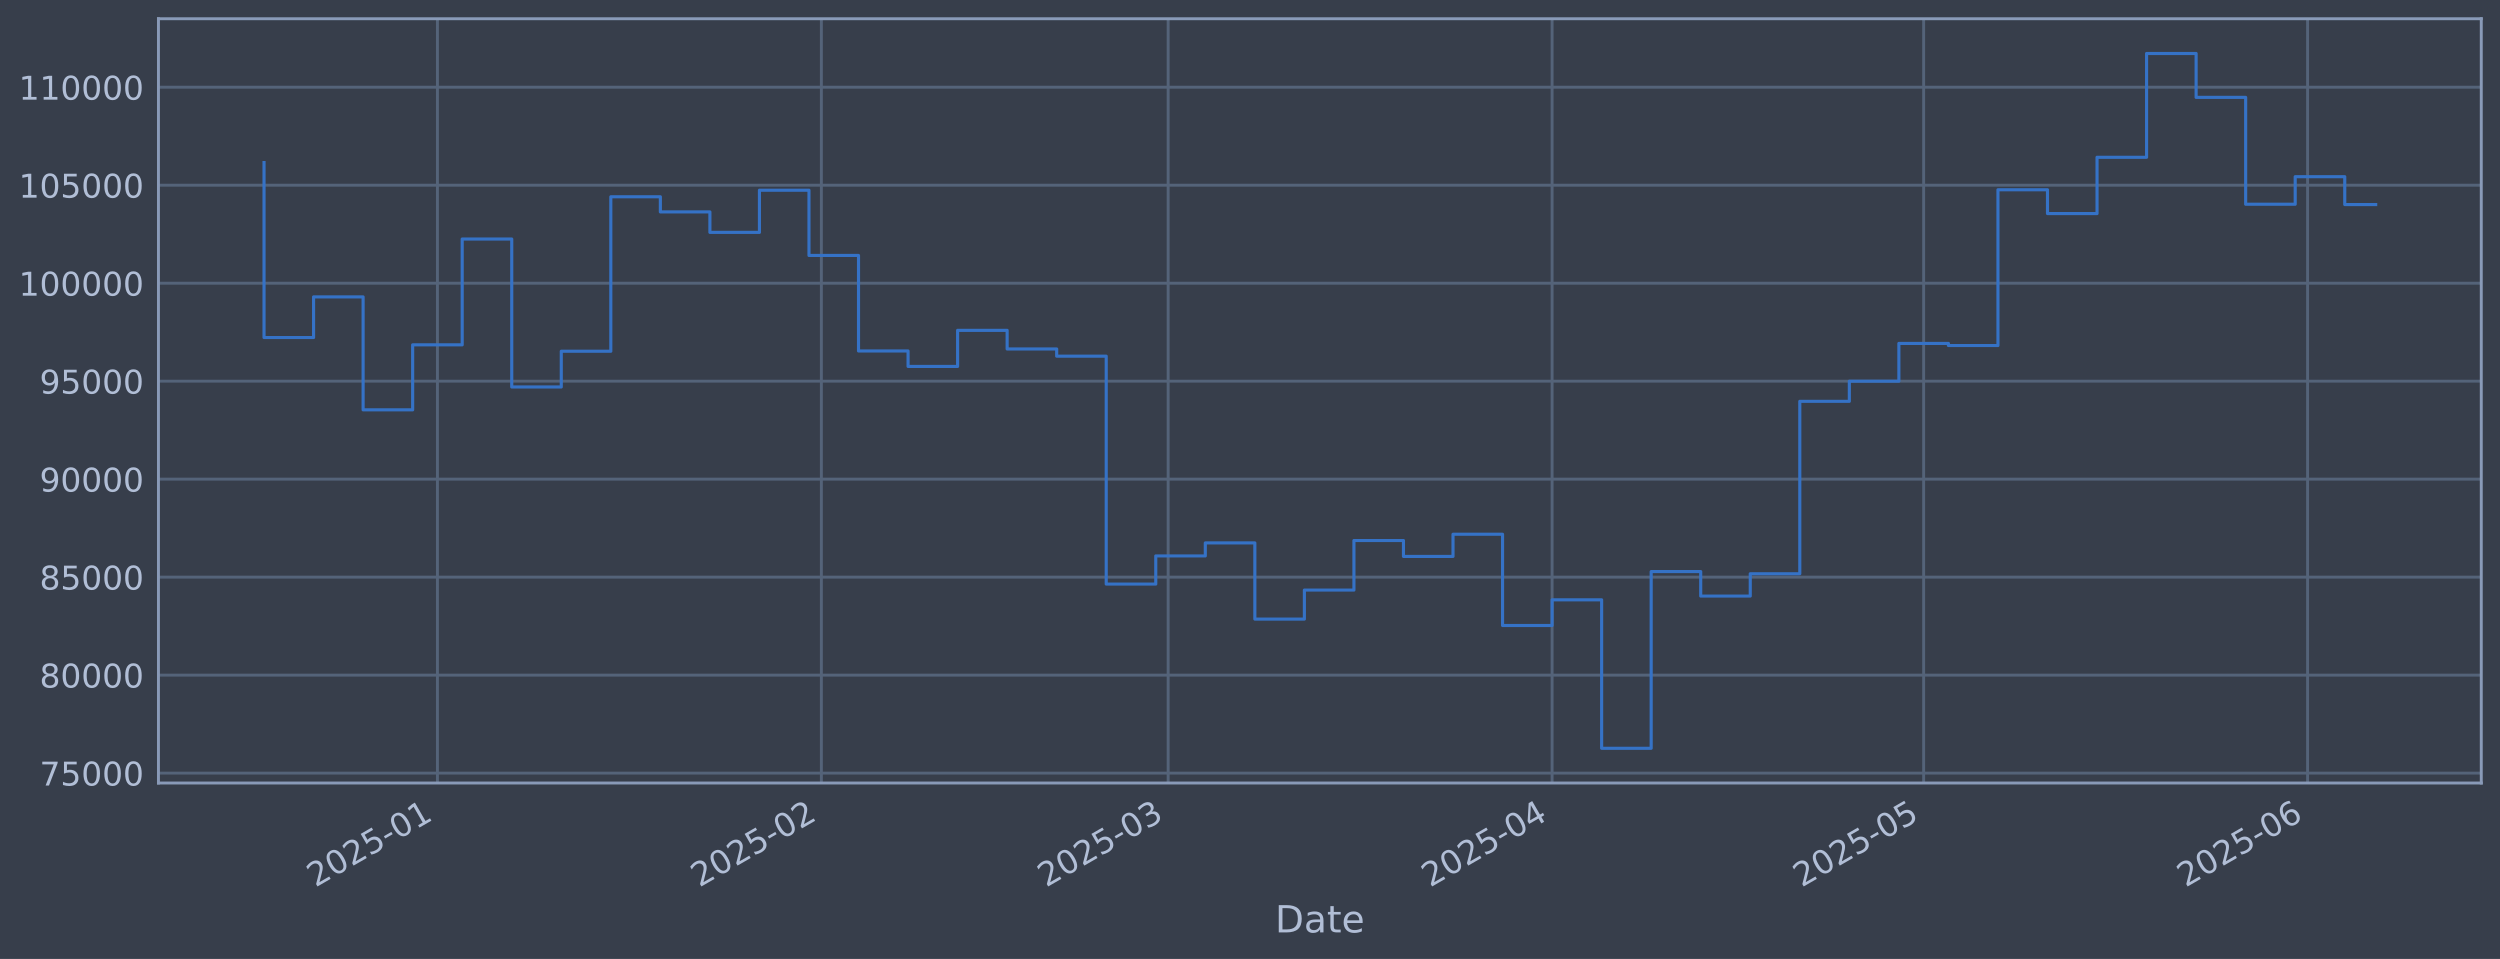
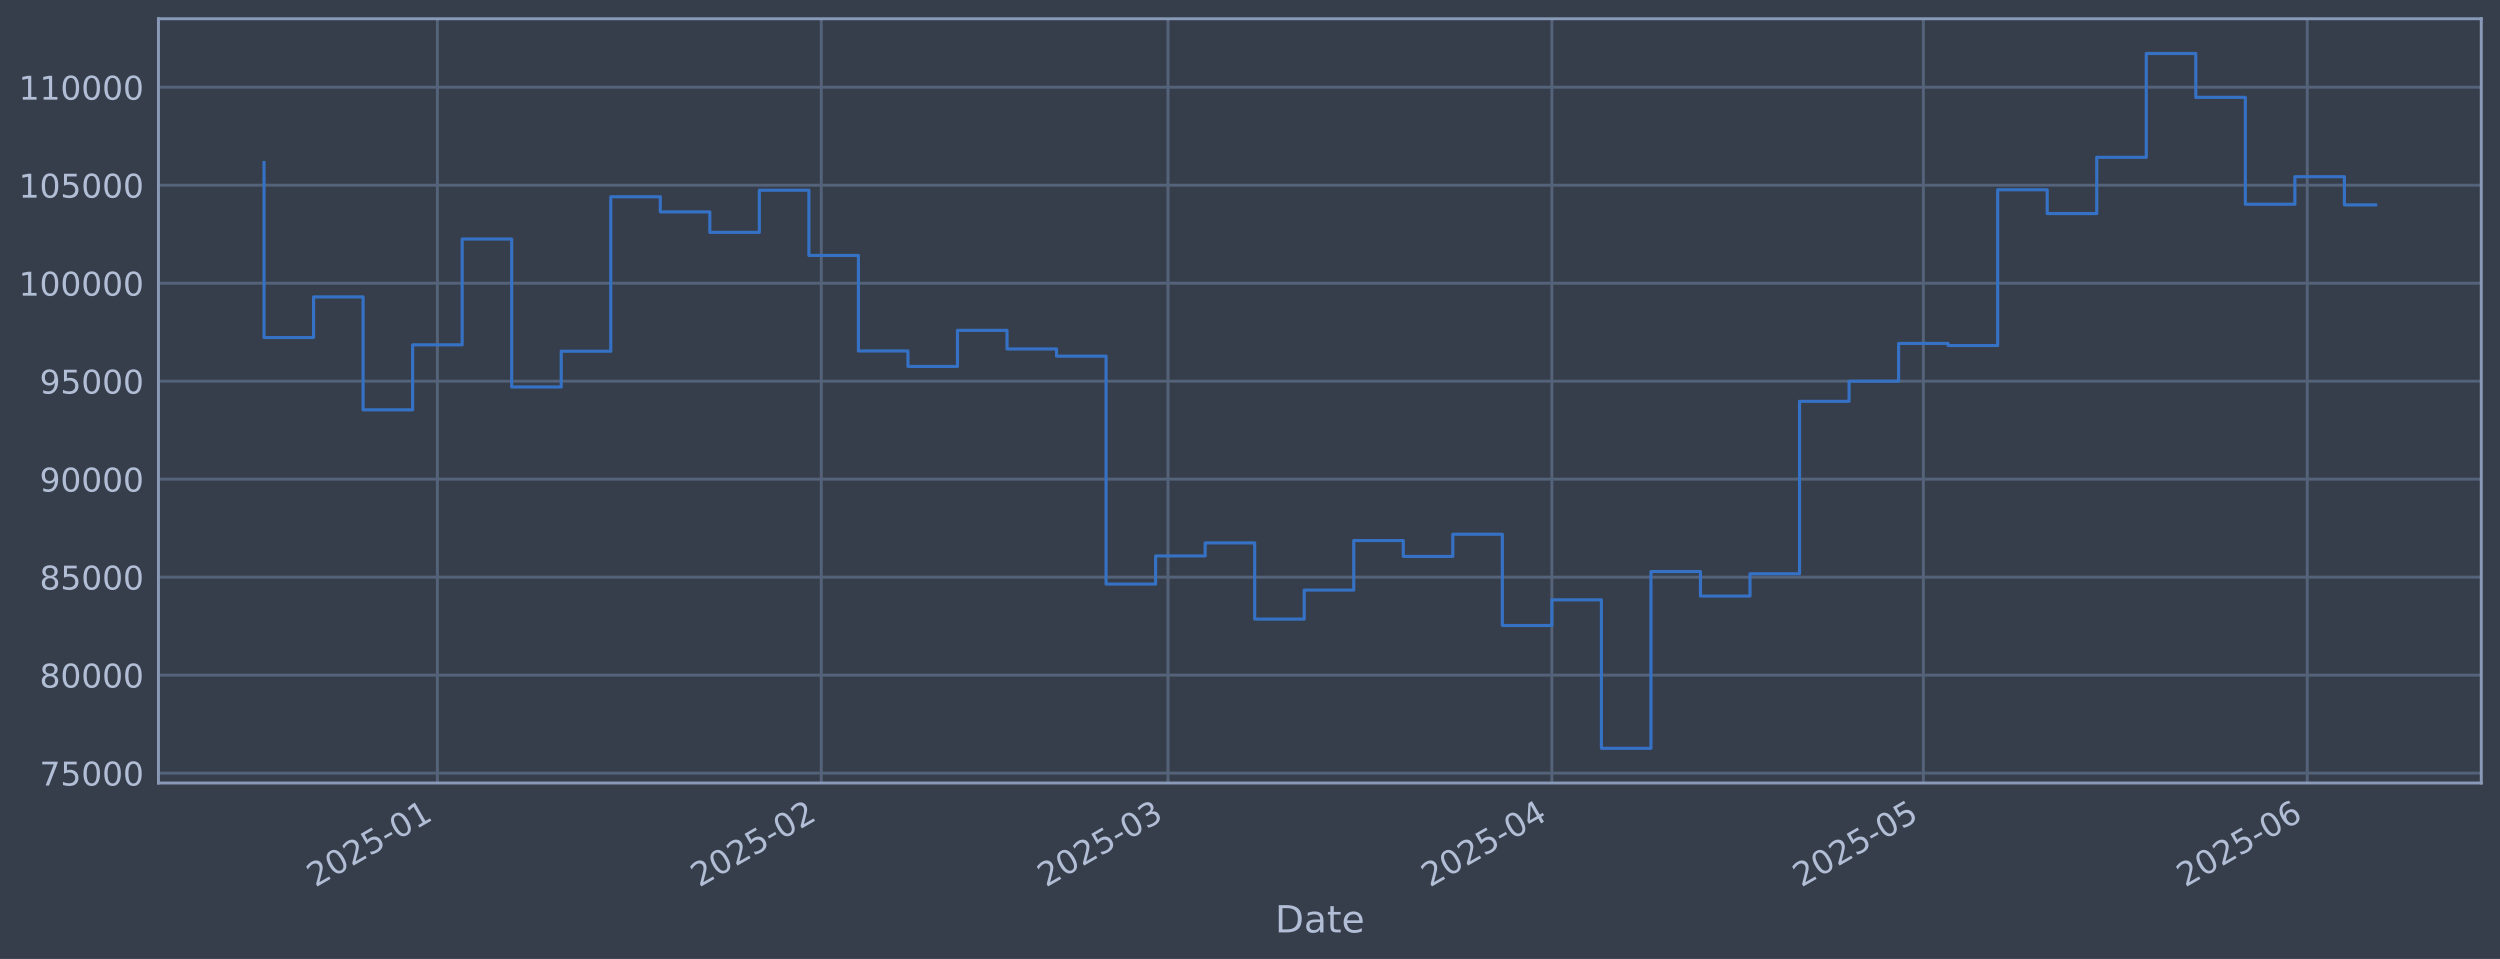
<svg xmlns="http://www.w3.org/2000/svg" xmlns:xlink="http://www.w3.org/1999/xlink" width="960.9pt" height="368.58pt" viewBox="0 0 960.9 368.58" version="1.1">
  <defs>
    <style type="text/css">*{stroke-linejoin: round; stroke-linecap: butt}</style>
  </defs>
  <g id="figure_1">
    <g id="patch_1">
      <path d="M 0 368.58  L 960.9 368.58  L 960.9 0  L 0 0  z " style="fill: #373e4b" />
    </g>
    <g id="axes_1">
      <g id="patch_2">
        <path d="M 60.901 300.96  L 953.701 300.96  L 953.701 7.2  L 60.901 7.2  z " style="fill: #373e4b" />
      </g>
      <g id="matplotlib.axis_1">
        <g id="xtick_1">
          <g id="line2d_1">
-             <path d="M 168.128 300.96  L 168.128 7.2  " clip-path="url(#pe29eed3e48)" style="fill: none; stroke: #546379; stroke-width: 1.12; stroke-linecap: square" />
+             <path d="M 168.116 300.96  L 168.116 7.2  " clip-path="url(#p0cef750695)" style="fill: none; stroke: #546379; stroke-width: 1.12; stroke-linecap: square" />
          </g>
          <g id="line2d_2" />
          <g id="text_1">
-             <g style="fill: #b1bed6" transform="translate(121.2242 341.1745) rotate(-30) scale(0.126 -0.126)">
+             <g style="fill: #b1bed6" transform="translate(121.2131 341.1745) rotate(-30) scale(0.126 -0.126)">
              <defs>
                <path id="DejaVuSans-32" d="M 1228 531  L 3431 531  L 3431 0  L 469 0  L 469 531  Q 828 903 1448 1529  Q 2069 2156 2228 2338  Q 2531 2678 2651 2914  Q 2772 3150 2772 3378  Q 2772 3750 2511 3984  Q 2250 4219 1831 4219  Q 1534 4219 1204 4116  Q 875 4013 500 3803  L 500 4441  Q 881 4594 1212 4672  Q 1544 4750 1819 4750  Q 2544 4750 2975 4387  Q 3406 4025 3406 3419  Q 3406 3131 3298 2873  Q 3191 2616 2906 2266  Q 2828 2175 2409 1742  Q 1991 1309 1228 531  z " transform="scale(0.015625)" />
                <path id="DejaVuSans-30" d="M 2034 4250  Q 1547 4250 1301 3770  Q 1056 3291 1056 2328  Q 1056 1369 1301 889  Q 1547 409 2034 409  Q 2525 409 2770 889  Q 3016 1369 3016 2328  Q 3016 3291 2770 3770  Q 2525 4250 2034 4250  z M 2034 4750  Q 2819 4750 3233 4129  Q 3647 3509 3647 2328  Q 3647 1150 3233 529  Q 2819 -91 2034 -91  Q 1250 -91 836 529  Q 422 1150 422 2328  Q 422 3509 836 4129  Q 1250 4750 2034 4750  z " transform="scale(0.015625)" />
                <path id="DejaVuSans-35" d="M 691 4666  L 3169 4666  L 3169 4134  L 1269 4134  L 1269 2991  Q 1406 3038 1543 3061  Q 1681 3084 1819 3084  Q 2600 3084 3056 2656  Q 3513 2228 3513 1497  Q 3513 744 3044 326  Q 2575 -91 1722 -91  Q 1428 -91 1123 -41  Q 819 9 494 109  L 494 744  Q 775 591 1075 516  Q 1375 441 1709 441  Q 2250 441 2565 725  Q 2881 1009 2881 1497  Q 2881 1984 2565 2268  Q 2250 2553 1709 2553  Q 1456 2553 1204 2497  Q 953 2441 691 2322  L 691 4666  z " transform="scale(0.015625)" />
                <path id="DejaVuSans-2d" d="M 313 2009  L 1997 2009  L 1997 1497  L 313 1497  L 313 2009  z " transform="scale(0.015625)" />
                <path id="DejaVuSans-31" d="M 794 531  L 1825 531  L 1825 4091  L 703 3866  L 703 4441  L 1819 4666  L 2450 4666  L 2450 531  L 3481 531  L 3481 0  L 794 0  L 794 531  z " transform="scale(0.015625)" />
              </defs>
              <use xlink:href="#DejaVuSans-32" />
              <use xlink:href="#DejaVuSans-30" transform="translate(63.62305 0)" />
              <use xlink:href="#DejaVuSans-32" transform="translate(127.2461 0)" />
              <use xlink:href="#DejaVuSans-35" transform="translate(190.8691 0)" />
              <use xlink:href="#DejaVuSans-2d" transform="translate(254.4922 0)" />
              <use xlink:href="#DejaVuSans-30" transform="translate(290.5762 0)" />
              <use xlink:href="#DejaVuSans-31" transform="translate(354.1992 0)" />
            </g>
          </g>
        </g>
        <g id="xtick_2">
          <g id="line2d_3">
-             <path d="M 315.699 300.96  L 315.699 7.2  " clip-path="url(#pe29eed3e48)" style="fill: none; stroke: #546379; stroke-width: 1.12; stroke-linecap: square" />
+             <path d="M 315.663 300.96  L 315.663 7.2  " clip-path="url(#p0cef750695)" style="fill: none; stroke: #546379; stroke-width: 1.12; stroke-linecap: square" />
          </g>
          <g id="line2d_4" />
          <g id="text_2">
-             <g style="fill: #b1bed6" transform="translate(268.7957 341.1745) rotate(-30) scale(0.126 -0.126)">
+             <g style="fill: #b1bed6" transform="translate(268.7598 341.1745) rotate(-30) scale(0.126 -0.126)">
              <use xlink:href="#DejaVuSans-32" />
              <use xlink:href="#DejaVuSans-30" transform="translate(63.62305 0)" />
              <use xlink:href="#DejaVuSans-32" transform="translate(127.2461 0)" />
              <use xlink:href="#DejaVuSans-35" transform="translate(190.8691 0)" />
              <use xlink:href="#DejaVuSans-2d" transform="translate(254.4922 0)" />
              <use xlink:href="#DejaVuSans-30" transform="translate(290.5762 0)" />
              <use xlink:href="#DejaVuSans-32" transform="translate(354.1992 0)" />
            </g>
          </g>
        </g>
        <g id="xtick_3">
          <g id="line2d_5">
-             <path d="M 448.989 300.96  L 448.989 7.2  " clip-path="url(#pe29eed3e48)" style="fill: none; stroke: #546379; stroke-width: 1.12; stroke-linecap: square" />
+             <path d="M 448.931 300.96  L 448.931 7.2  " clip-path="url(#p0cef750695)" style="fill: none; stroke: #546379; stroke-width: 1.12; stroke-linecap: square" />
          </g>
          <g id="line2d_6" />
          <g id="text_3">
-             <g style="fill: #b1bed6" transform="translate(402.0861 341.1745) rotate(-30) scale(0.126 -0.126)">
+             <g style="fill: #b1bed6" transform="translate(402.0279 341.1745) rotate(-30) scale(0.126 -0.126)">
              <defs>
                <path id="DejaVuSans-33" d="M 2597 2516  Q 3050 2419 3304 2112  Q 3559 1806 3559 1356  Q 3559 666 3084 287  Q 2609 -91 1734 -91  Q 1441 -91 1130 -33  Q 819 25 488 141  L 488 750  Q 750 597 1062 519  Q 1375 441 1716 441  Q 2309 441 2620 675  Q 2931 909 2931 1356  Q 2931 1769 2642 2001  Q 2353 2234 1838 2234  L 1294 2234  L 1294 2753  L 1863 2753  Q 2328 2753 2575 2939  Q 2822 3125 2822 3475  Q 2822 3834 2567 4026  Q 2313 4219 1838 4219  Q 1578 4219 1281 4162  Q 984 4106 628 3988  L 628 4550  Q 988 4650 1302 4700  Q 1616 4750 1894 4750  Q 2613 4750 3031 4423  Q 3450 4097 3450 3541  Q 3450 3153 3228 2886  Q 3006 2619 2597 2516  z " transform="scale(0.015625)" />
              </defs>
              <use xlink:href="#DejaVuSans-32" />
              <use xlink:href="#DejaVuSans-30" transform="translate(63.62305 0)" />
              <use xlink:href="#DejaVuSans-32" transform="translate(127.2461 0)" />
              <use xlink:href="#DejaVuSans-35" transform="translate(190.8691 0)" />
              <use xlink:href="#DejaVuSans-2d" transform="translate(254.4922 0)" />
              <use xlink:href="#DejaVuSans-30" transform="translate(290.5762 0)" />
              <use xlink:href="#DejaVuSans-33" transform="translate(354.1992 0)" />
            </g>
          </g>
        </g>
        <g id="xtick_4">
          <g id="line2d_7">
-             <path d="M 596.561 300.96  L 596.561 7.2  " clip-path="url(#pe29eed3e48)" style="fill: none; stroke: #546379; stroke-width: 1.12; stroke-linecap: square" />
+             <path d="M 596.478 300.96  L 596.478 7.2  " clip-path="url(#p0cef750695)" style="fill: none; stroke: #546379; stroke-width: 1.12; stroke-linecap: square" />
          </g>
          <g id="line2d_8" />
          <g id="text_4">
-             <g style="fill: #b1bed6" transform="translate(549.6576 341.1745) rotate(-30) scale(0.126 -0.126)">
+             <g style="fill: #b1bed6" transform="translate(549.5746 341.1745) rotate(-30) scale(0.126 -0.126)">
              <defs>
                <path id="DejaVuSans-34" d="M 2419 4116  L 825 1625  L 2419 1625  L 2419 4116  z M 2253 4666  L 3047 4666  L 3047 1625  L 3713 1625  L 3713 1100  L 3047 1100  L 3047 0  L 2419 0  L 2419 1100  L 313 1100  L 313 1709  L 2253 4666  z " transform="scale(0.015625)" />
              </defs>
              <use xlink:href="#DejaVuSans-32" />
              <use xlink:href="#DejaVuSans-30" transform="translate(63.62305 0)" />
              <use xlink:href="#DejaVuSans-32" transform="translate(127.2461 0)" />
              <use xlink:href="#DejaVuSans-35" transform="translate(190.8691 0)" />
              <use xlink:href="#DejaVuSans-2d" transform="translate(254.4922 0)" />
              <use xlink:href="#DejaVuSans-30" transform="translate(290.5762 0)" />
              <use xlink:href="#DejaVuSans-34" transform="translate(354.1992 0)" />
            </g>
          </g>
        </g>
        <g id="xtick_5">
          <g id="line2d_9">
-             <path d="M 739.372 300.96  L 739.372 7.2  " clip-path="url(#pe29eed3e48)" style="fill: none; stroke: #546379; stroke-width: 1.12; stroke-linecap: square" />
+             <path d="M 739.265 300.96  L 739.265 7.2  " clip-path="url(#p0cef750695)" style="fill: none; stroke: #546379; stroke-width: 1.12; stroke-linecap: square" />
          </g>
          <g id="line2d_10" />
          <g id="text_5">
-             <g style="fill: #b1bed6" transform="translate(692.4687 341.1745) rotate(-30) scale(0.126 -0.126)">
+             <g style="fill: #b1bed6" transform="translate(692.3618 341.1745) rotate(-30) scale(0.126 -0.126)">
              <use xlink:href="#DejaVuSans-32" />
              <use xlink:href="#DejaVuSans-30" transform="translate(63.62305 0)" />
              <use xlink:href="#DejaVuSans-32" transform="translate(127.2461 0)" />
              <use xlink:href="#DejaVuSans-35" transform="translate(190.8691 0)" />
              <use xlink:href="#DejaVuSans-2d" transform="translate(254.4922 0)" />
              <use xlink:href="#DejaVuSans-30" transform="translate(290.5762 0)" />
              <use xlink:href="#DejaVuSans-35" transform="translate(354.1992 0)" />
            </g>
          </g>
        </g>
        <g id="xtick_6">
          <g id="line2d_11">
-             <path d="M 886.944 300.96  L 886.944 7.2  " clip-path="url(#pe29eed3e48)" style="fill: none; stroke: #546379; stroke-width: 1.12; stroke-linecap: square" />
+             <path d="M 886.812 300.96  L 886.812 7.2  " clip-path="url(#p0cef750695)" style="fill: none; stroke: #546379; stroke-width: 1.12; stroke-linecap: square" />
          </g>
          <g id="line2d_12" />
          <g id="text_6">
-             <g style="fill: #b1bed6" transform="translate(840.0402 341.1745) rotate(-30) scale(0.126 -0.126)">
+             <g style="fill: #b1bed6" transform="translate(839.9086 341.1745) rotate(-30) scale(0.126 -0.126)">
              <defs>
                <path id="DejaVuSans-36" d="M 2113 2584  Q 1688 2584 1439 2293  Q 1191 2003 1191 1497  Q 1191 994 1439 701  Q 1688 409 2113 409  Q 2538 409 2786 701  Q 3034 994 3034 1497  Q 3034 2003 2786 2293  Q 2538 2584 2113 2584  z M 3366 4563  L 3366 3988  Q 3128 4100 2886 4159  Q 2644 4219 2406 4219  Q 1781 4219 1451 3797  Q 1122 3375 1075 2522  Q 1259 2794 1537 2939  Q 1816 3084 2150 3084  Q 2853 3084 3261 2657  Q 3669 2231 3669 1497  Q 3669 778 3244 343  Q 2819 -91 2113 -91  Q 1303 -91 875 529  Q 447 1150 447 2328  Q 447 3434 972 4092  Q 1497 4750 2381 4750  Q 2619 4750 2861 4703  Q 3103 4656 3366 4563  z " transform="scale(0.015625)" />
              </defs>
              <use xlink:href="#DejaVuSans-32" />
              <use xlink:href="#DejaVuSans-30" transform="translate(63.62305 0)" />
              <use xlink:href="#DejaVuSans-32" transform="translate(127.2461 0)" />
              <use xlink:href="#DejaVuSans-35" transform="translate(190.8691 0)" />
              <use xlink:href="#DejaVuSans-2d" transform="translate(254.4922 0)" />
              <use xlink:href="#DejaVuSans-30" transform="translate(290.5762 0)" />
              <use xlink:href="#DejaVuSans-36" transform="translate(354.1992 0)" />
            </g>
          </g>
        </g>
        <g id="text_7">
          <g style="fill: #b1bed6" transform="translate(490.0914 358.3856) scale(0.144 -0.144)">
            <defs>
              <path id="DejaVuSans-44" d="M 1259 4147  L 1259 519  L 2022 519  Q 2988 519 3436 956  Q 3884 1394 3884 2338  Q 3884 3275 3436 3711  Q 2988 4147 2022 4147  L 1259 4147  z M 628 4666  L 1925 4666  Q 3281 4666 3915 4102  Q 4550 3538 4550 2338  Q 4550 1131 3912 565  Q 3275 0 1925 0  L 628 0  L 628 4666  z " transform="scale(0.015625)" />
              <path id="DejaVuSans-61" d="M 2194 1759  Q 1497 1759 1228 1600  Q 959 1441 959 1056  Q 959 750 1161 570  Q 1363 391 1709 391  Q 2188 391 2477 730  Q 2766 1069 2766 1631  L 2766 1759  L 2194 1759  z M 3341 1997  L 3341 0  L 2766 0  L 2766 531  Q 2569 213 2275 61  Q 1981 -91 1556 -91  Q 1019 -91 701 211  Q 384 513 384 1019  Q 384 1609 779 1909  Q 1175 2209 1959 2209  L 2766 2209  L 2766 2266  Q 2766 2663 2505 2880  Q 2244 3097 1772 3097  Q 1472 3097 1187 3025  Q 903 2953 641 2809  L 641 3341  Q 956 3463 1253 3523  Q 1550 3584 1831 3584  Q 2591 3584 2966 3190  Q 3341 2797 3341 1997  z " transform="scale(0.015625)" />
              <path id="DejaVuSans-74" d="M 1172 4494  L 1172 3500  L 2356 3500  L 2356 3053  L 1172 3053  L 1172 1153  Q 1172 725 1289 603  Q 1406 481 1766 481  L 2356 481  L 2356 0  L 1766 0  Q 1100 0 847 248  Q 594 497 594 1153  L 594 3053  L 172 3053  L 172 3500  L 594 3500  L 594 4494  L 1172 4494  z " transform="scale(0.015625)" />
              <path id="DejaVuSans-65" d="M 3597 1894  L 3597 1613  L 953 1613  Q 991 1019 1311 708  Q 1631 397 2203 397  Q 2534 397 2845 478  Q 3156 559 3463 722  L 3463 178  Q 3153 47 2828 -22  Q 2503 -91 2169 -91  Q 1331 -91 842 396  Q 353 884 353 1716  Q 353 2575 817 3079  Q 1281 3584 2069 3584  Q 2775 3584 3186 3129  Q 3597 2675 3597 1894  z M 3022 2063  Q 3016 2534 2758 2815  Q 2500 3097 2075 3097  Q 1594 3097 1305 2825  Q 1016 2553 972 2059  L 3022 2063  z " transform="scale(0.015625)" />
            </defs>
            <use xlink:href="#DejaVuSans-44" />
            <use xlink:href="#DejaVuSans-61" transform="translate(77.00195 0)" />
            <use xlink:href="#DejaVuSans-74" transform="translate(138.2812 0)" />
            <use xlink:href="#DejaVuSans-65" transform="translate(177.4902 0)" />
          </g>
        </g>
      </g>
      <g id="matplotlib.axis_2">
        <g id="ytick_1">
          <g id="line2d_13">
-             <path d="M 60.901 297.147  L 953.701 297.147  " clip-path="url(#pe29eed3e48)" style="fill: none; stroke: #546379; stroke-width: 1.12; stroke-linecap: square" />
+             <path d="M 60.901 297.147  L 953.701 297.147  " clip-path="url(#p0cef750695)" style="fill: none; stroke: #546379; stroke-width: 1.12; stroke-linecap: square" />
          </g>
          <g id="line2d_14" />
          <g id="text_8">
            <g style="fill: #b1bed6" transform="translate(15.21675 301.9342) scale(0.126 -0.126)">
              <defs>
                <path id="DejaVuSans-37" d="M 525 4666  L 3525 4666  L 3525 4397  L 1831 0  L 1172 0  L 2766 4134  L 525 4134  L 525 4666  z " transform="scale(0.015625)" />
              </defs>
              <use xlink:href="#DejaVuSans-37" />
              <use xlink:href="#DejaVuSans-35" transform="translate(63.62305 0)" />
              <use xlink:href="#DejaVuSans-30" transform="translate(127.2461 0)" />
              <use xlink:href="#DejaVuSans-30" transform="translate(190.8691 0)" />
              <use xlink:href="#DejaVuSans-30" transform="translate(254.4922 0)" />
            </g>
          </g>
        </g>
        <g id="ytick_2">
          <g id="line2d_15">
-             <path d="M 60.901 259.487  L 953.701 259.487  " clip-path="url(#pe29eed3e48)" style="fill: none; stroke: #546379; stroke-width: 1.12; stroke-linecap: square" />
+             <path d="M 60.901 259.487  L 953.701 259.487  " clip-path="url(#p0cef750695)" style="fill: none; stroke: #546379; stroke-width: 1.12; stroke-linecap: square" />
          </g>
          <g id="line2d_16" />
          <g id="text_9">
            <g style="fill: #b1bed6" transform="translate(15.21675 264.2738) scale(0.126 -0.126)">
              <defs>
                <path id="DejaVuSans-38" d="M 2034 2216  Q 1584 2216 1326 1975  Q 1069 1734 1069 1313  Q 1069 891 1326 650  Q 1584 409 2034 409  Q 2484 409 2743 651  Q 3003 894 3003 1313  Q 3003 1734 2745 1975  Q 2488 2216 2034 2216  z M 1403 2484  Q 997 2584 770 2862  Q 544 3141 544 3541  Q 544 4100 942 4425  Q 1341 4750 2034 4750  Q 2731 4750 3128 4425  Q 3525 4100 3525 3541  Q 3525 3141 3298 2862  Q 3072 2584 2669 2484  Q 3125 2378 3379 2068  Q 3634 1759 3634 1313  Q 3634 634 3220 271  Q 2806 -91 2034 -91  Q 1263 -91 848 271  Q 434 634 434 1313  Q 434 1759 690 2068  Q 947 2378 1403 2484  z M 1172 3481  Q 1172 3119 1398 2916  Q 1625 2713 2034 2713  Q 2441 2713 2670 2916  Q 2900 3119 2900 3481  Q 2900 3844 2670 4047  Q 2441 4250 2034 4250  Q 1625 4250 1398 4047  Q 1172 3844 1172 3481  z " transform="scale(0.015625)" />
              </defs>
              <use xlink:href="#DejaVuSans-38" />
              <use xlink:href="#DejaVuSans-30" transform="translate(63.62305 0)" />
              <use xlink:href="#DejaVuSans-30" transform="translate(127.2461 0)" />
              <use xlink:href="#DejaVuSans-30" transform="translate(190.8691 0)" />
              <use xlink:href="#DejaVuSans-30" transform="translate(254.4922 0)" />
            </g>
          </g>
        </g>
        <g id="ytick_3">
          <g id="line2d_17">
-             <path d="M 60.901 221.826  L 953.701 221.826  " clip-path="url(#pe29eed3e48)" style="fill: none; stroke: #546379; stroke-width: 1.12; stroke-linecap: square" />
+             <path d="M 60.901 221.826  L 953.701 221.826  " clip-path="url(#p0cef750695)" style="fill: none; stroke: #546379; stroke-width: 1.12; stroke-linecap: square" />
          </g>
          <g id="line2d_18" />
          <g id="text_10">
            <g style="fill: #b1bed6" transform="translate(15.21675 226.6134) scale(0.126 -0.126)">
              <use xlink:href="#DejaVuSans-38" />
              <use xlink:href="#DejaVuSans-35" transform="translate(63.62305 0)" />
              <use xlink:href="#DejaVuSans-30" transform="translate(127.2461 0)" />
              <use xlink:href="#DejaVuSans-30" transform="translate(190.8691 0)" />
              <use xlink:href="#DejaVuSans-30" transform="translate(254.4922 0)" />
            </g>
          </g>
        </g>
        <g id="ytick_4">
          <g id="line2d_19">
-             <path d="M 60.901 184.166  L 953.701 184.166  " clip-path="url(#pe29eed3e48)" style="fill: none; stroke: #546379; stroke-width: 1.12; stroke-linecap: square" />
+             <path d="M 60.901 184.166  L 953.701 184.166  " clip-path="url(#p0cef750695)" style="fill: none; stroke: #546379; stroke-width: 1.12; stroke-linecap: square" />
          </g>
          <g id="line2d_20" />
          <g id="text_11">
            <g style="fill: #b1bed6" transform="translate(15.21675 188.953) scale(0.126 -0.126)">
              <defs>
                <path id="DejaVuSans-39" d="M 703 97  L 703 672  Q 941 559 1184 500  Q 1428 441 1663 441  Q 2288 441 2617 861  Q 2947 1281 2994 2138  Q 2813 1869 2534 1725  Q 2256 1581 1919 1581  Q 1219 1581 811 2004  Q 403 2428 403 3163  Q 403 3881 828 4315  Q 1253 4750 1959 4750  Q 2769 4750 3195 4129  Q 3622 3509 3622 2328  Q 3622 1225 3098 567  Q 2575 -91 1691 -91  Q 1453 -91 1209 -44  Q 966 3 703 97  z M 1959 2075  Q 2384 2075 2632 2365  Q 2881 2656 2881 3163  Q 2881 3666 2632 3958  Q 2384 4250 1959 4250  Q 1534 4250 1286 3958  Q 1038 3666 1038 3163  Q 1038 2656 1286 2365  Q 1534 2075 1959 2075  z " transform="scale(0.015625)" />
              </defs>
              <use xlink:href="#DejaVuSans-39" />
              <use xlink:href="#DejaVuSans-30" transform="translate(63.62305 0)" />
              <use xlink:href="#DejaVuSans-30" transform="translate(127.2461 0)" />
              <use xlink:href="#DejaVuSans-30" transform="translate(190.8691 0)" />
              <use xlink:href="#DejaVuSans-30" transform="translate(254.4922 0)" />
            </g>
          </g>
        </g>
        <g id="ytick_5">
          <g id="line2d_21">
-             <path d="M 60.901 146.506  L 953.701 146.506  " clip-path="url(#pe29eed3e48)" style="fill: none; stroke: #546379; stroke-width: 1.12; stroke-linecap: square" />
+             <path d="M 60.901 146.506  L 953.701 146.506  " clip-path="url(#p0cef750695)" style="fill: none; stroke: #546379; stroke-width: 1.12; stroke-linecap: square" />
          </g>
          <g id="line2d_22" />
          <g id="text_12">
            <g style="fill: #b1bed6" transform="translate(15.21675 151.2926) scale(0.126 -0.126)">
              <use xlink:href="#DejaVuSans-39" />
              <use xlink:href="#DejaVuSans-35" transform="translate(63.62305 0)" />
              <use xlink:href="#DejaVuSans-30" transform="translate(127.2461 0)" />
              <use xlink:href="#DejaVuSans-30" transform="translate(190.8691 0)" />
              <use xlink:href="#DejaVuSans-30" transform="translate(254.4922 0)" />
            </g>
          </g>
        </g>
        <g id="ytick_6">
          <g id="line2d_23">
-             <path d="M 60.901 108.845  L 953.701 108.845  " clip-path="url(#pe29eed3e48)" style="fill: none; stroke: #546379; stroke-width: 1.12; stroke-linecap: square" />
+             <path d="M 60.901 108.845  L 953.701 108.845  " clip-path="url(#p0cef750695)" style="fill: none; stroke: #546379; stroke-width: 1.12; stroke-linecap: square" />
          </g>
          <g id="line2d_24" />
          <g id="text_13">
            <g style="fill: #b1bed6" transform="translate(7.2 113.6322) scale(0.126 -0.126)">
              <use xlink:href="#DejaVuSans-31" />
              <use xlink:href="#DejaVuSans-30" transform="translate(63.62305 0)" />
              <use xlink:href="#DejaVuSans-30" transform="translate(127.2461 0)" />
              <use xlink:href="#DejaVuSans-30" transform="translate(190.8691 0)" />
              <use xlink:href="#DejaVuSans-30" transform="translate(254.4922 0)" />
              <use xlink:href="#DejaVuSans-30" transform="translate(318.1152 0)" />
            </g>
          </g>
        </g>
        <g id="ytick_7">
          <g id="line2d_25">
-             <path d="M 60.901 71.185  L 953.701 71.185  " clip-path="url(#pe29eed3e48)" style="fill: none; stroke: #546379; stroke-width: 1.12; stroke-linecap: square" />
+             <path d="M 60.901 71.185  L 953.701 71.185  " clip-path="url(#p0cef750695)" style="fill: none; stroke: #546379; stroke-width: 1.12; stroke-linecap: square" />
          </g>
          <g id="line2d_26" />
          <g id="text_14">
            <g style="fill: #b1bed6" transform="translate(7.2 75.97181) scale(0.126 -0.126)">
              <use xlink:href="#DejaVuSans-31" />
              <use xlink:href="#DejaVuSans-30" transform="translate(63.62305 0)" />
              <use xlink:href="#DejaVuSans-35" transform="translate(127.2461 0)" />
              <use xlink:href="#DejaVuSans-30" transform="translate(190.8691 0)" />
              <use xlink:href="#DejaVuSans-30" transform="translate(254.4922 0)" />
              <use xlink:href="#DejaVuSans-30" transform="translate(318.1152 0)" />
            </g>
          </g>
        </g>
        <g id="ytick_8">
          <g id="line2d_27">
-             <path d="M 60.901 33.524  L 953.701 33.524  " clip-path="url(#pe29eed3e48)" style="fill: none; stroke: #546379; stroke-width: 1.12; stroke-linecap: square" />
+             <path d="M 60.901 33.524  L 953.701 33.524  " clip-path="url(#p0cef750695)" style="fill: none; stroke: #546379; stroke-width: 1.12; stroke-linecap: square" />
          </g>
          <g id="line2d_28" />
          <g id="text_15">
            <g style="fill: #b1bed6" transform="translate(7.2 38.31141) scale(0.126 -0.126)">
              <use xlink:href="#DejaVuSans-31" />
              <use xlink:href="#DejaVuSans-31" transform="translate(63.62305 0)" />
              <use xlink:href="#DejaVuSans-30" transform="translate(127.2461 0)" />
              <use xlink:href="#DejaVuSans-30" transform="translate(190.8691 0)" />
              <use xlink:href="#DejaVuSans-30" transform="translate(254.4922 0)" />
              <use xlink:href="#DejaVuSans-30" transform="translate(318.1152 0)" />
            </g>
          </g>
        </g>
      </g>
      <g id="line2d_29">
-         <path d="M 101.482 62.478  L 101.482 129.735  L 120.524 129.735  L 120.524 114.117  L 139.565 114.117  L 139.565 157.529  L 158.607 157.529  L 158.607 132.544  L 177.648 132.544  L 177.648 91.873  L 196.69 91.873  L 196.69 148.745  L 215.731 148.745  L 215.731 135.003  L 234.773 135.003  L 234.773 75.637  L 253.814 75.637  L 253.814 81.451  L 272.856 81.451  L 272.856 89.317  L 291.897 89.317  L 291.897 73.113  L 310.939 73.113  L 310.939 98.189  L 329.98 98.189  L 329.98 134.901  L 349.022 134.901  L 349.022 140.841  L 368.063 140.841  L 368.063 126.97  L 387.105 126.97  L 387.105 134.132  L 406.146 134.132  L 406.146 136.904  L 425.188 136.904  L 425.188 224.494  L 444.229 224.494  L 444.229 213.678  L 463.27 213.678  L 463.27 208.679  L 482.312 208.679  L 482.312 237.95  L 501.353 237.95  L 501.353 226.8  L 520.395 226.8  L 520.395 207.76  L 539.436 207.76  L 539.436 213.864  L 558.478 213.864  L 558.478 205.348  L 577.519 205.348  L 577.519 240.422  L 596.561 240.422  L 596.561 230.548  L 615.602 230.548  L 615.602 287.607  L 634.644 287.607  L 634.644 219.693  L 653.685 219.693  L 653.685 229.105  L 672.727 229.105  L 672.727 220.526  L 691.768 220.526  L 691.768 154.258  L 710.81 154.258  L 710.81 146.519  L 729.851 146.519  L 729.851 131.991  L 748.893 131.991  L 748.893 132.809  L 767.934 132.809  L 767.934 72.945  L 786.976 72.945  L 786.976 82.09  L 806.017 82.09  L 806.017 60.453  L 825.059 60.453  L 825.059 20.553  L 844.1 20.553  L 844.1 37.431  L 863.142 37.431  L 863.142 78.508  L 882.183 78.508  L 882.183 67.912  L 901.225 67.912  L 901.225 78.618  L 913.119 78.618  " clip-path="url(#pe29eed3e48)" style="fill: none; stroke: #3572c6; stroke-width: 1.2; stroke-linecap: square" />
+         <path d="M 101.482 62.478  L 101.482 129.735  L 120.521 129.735  L 120.521 114.117  L 139.559 114.117  L 139.559 157.529  L 158.597 157.529  L 158.597 132.544  L 177.635 132.544  L 177.635 91.873  L 196.674 91.873  L 196.674 148.745  L 215.712 148.745  L 215.712 135.003  L 234.75 135.003  L 234.75 75.637  L 253.789 75.637  L 253.789 81.451  L 272.827 81.451  L 272.827 89.317  L 291.865 89.317  L 291.865 73.113  L 310.904 73.113  L 310.904 98.189  L 329.942 98.189  L 329.942 134.901  L 348.98 134.901  L 348.98 140.841  L 368.018 140.841  L 368.018 126.97  L 387.057 126.97  L 387.057 134.132  L 406.095 134.132  L 406.095 136.904  L 425.133 136.904  L 425.133 224.494  L 444.172 224.494  L 444.172 213.678  L 463.21 213.678  L 463.21 208.679  L 482.248 208.679  L 482.248 237.95  L 501.286 237.95  L 501.286 226.8  L 520.325 226.8  L 520.325 207.76  L 539.363 207.76  L 539.363 213.864  L 558.401 213.864  L 558.401 205.348  L 577.44 205.348  L 577.44 240.422  L 596.478 240.422  L 596.478 230.548  L 615.516 230.548  L 615.516 287.607  L 634.555 287.607  L 634.555 219.693  L 653.593 219.693  L 653.593 229.105  L 672.631 229.105  L 672.631 220.526  L 691.669 220.526  L 691.669 154.258  L 710.708 154.258  L 710.708 146.519  L 729.746 146.519  L 729.746 131.991  L 748.784 131.991  L 748.784 132.809  L 767.823 132.809  L 767.823 72.945  L 786.861 72.945  L 786.861 82.09  L 805.899 82.09  L 805.899 60.453  L 824.937 60.453  L 824.937 20.553  L 843.976 20.553  L 843.976 37.431  L 863.014 37.431  L 863.014 78.508  L 882.052 78.508  L 882.052 67.912  L 901.091 67.912  L 901.091 78.745  L 913.119 78.745  " clip-path="url(#p0cef750695)" style="fill: none; stroke: #3572c6; stroke-width: 1.2; stroke-linecap: square" />
      </g>
      <g id="patch_3">
        <path d="M 60.901 300.96  L 60.901 7.2  " style="fill: none; stroke: #899ab8; stroke-width: 1.12; stroke-linejoin: miter; stroke-linecap: square" />
      </g>
      <g id="patch_4">
        <path d="M 953.701 300.96  L 953.701 7.2  " style="fill: none; stroke: #899ab8; stroke-width: 1.12; stroke-linejoin: miter; stroke-linecap: square" />
      </g>
      <g id="patch_5">
        <path d="M 60.901 300.96  L 953.701 300.96  " style="fill: none; stroke: #899ab8; stroke-width: 1.12; stroke-linejoin: miter; stroke-linecap: square" />
      </g>
      <g id="patch_6">
        <path d="M 60.901 7.2  L 953.701 7.2  " style="fill: none; stroke: #899ab8; stroke-width: 1.12; stroke-linejoin: miter; stroke-linecap: square" />
      </g>
    </g>
  </g>
  <defs>
-     <clipPath id="pe29eed3e48">
+     <clipPath id="p0cef750695">
      <rect x="60.901" y="7.2" width="892.8" height="293.76" />
    </clipPath>
  </defs>
</svg>
